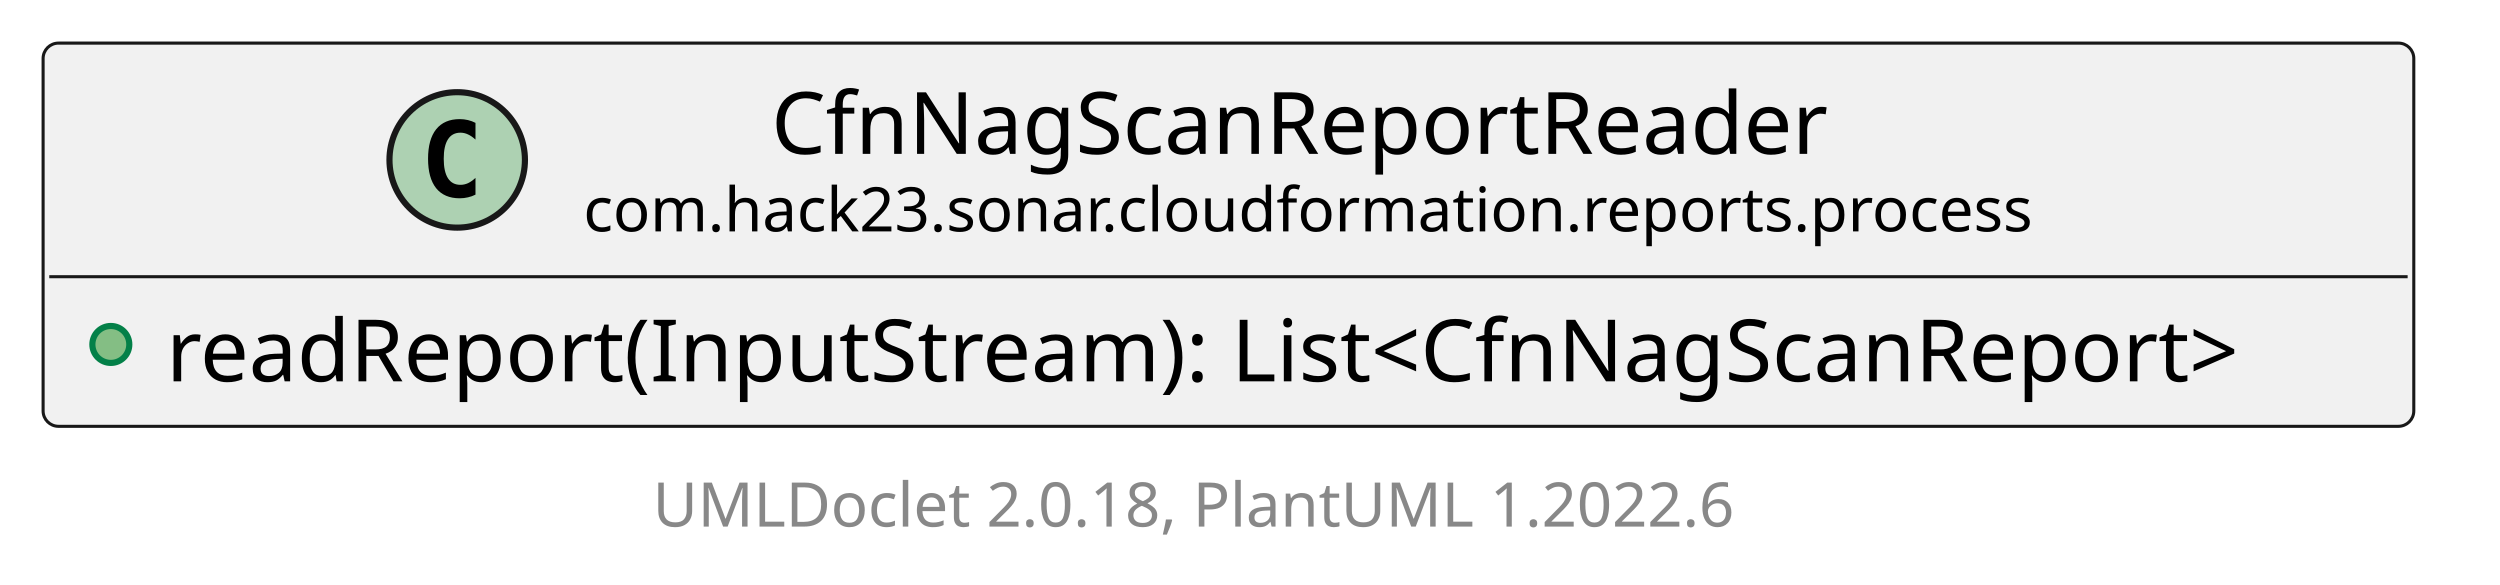
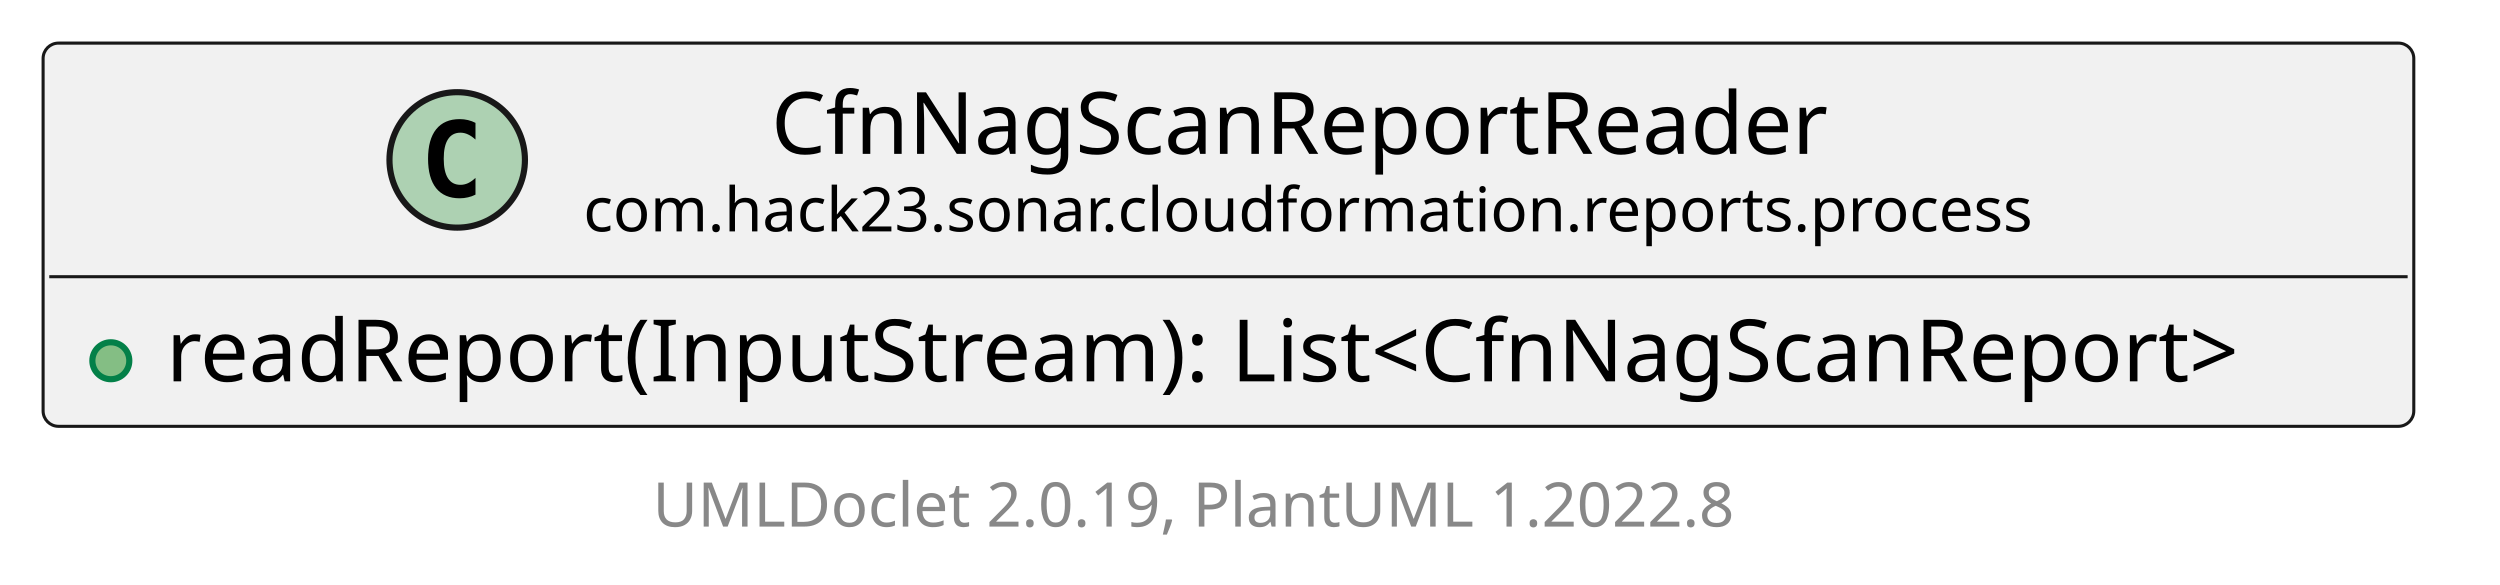
<svg xmlns="http://www.w3.org/2000/svg" xmlns:xlink="http://www.w3.org/1999/xlink" contentStyleType="text/css" height="95px" preserveAspectRatio="none" style="width:406px;height:95px;background:#FFFFFF;" version="1.1" viewBox="0 0 406 95" width="406px" zoomAndPan="magnify">
  <defs />
  <g>
    <a href="CfnNagScanReportReader.html" target="_top" title="CfnNagScanReportReader.html" xlink:actuate="onRequest" xlink:href="CfnNagScanReportReader.html" xlink:show="new" xlink:title="CfnNagScanReportReader.html" xlink:type="simple">
      <g id="elem_com.hack23.sonar.cloudformation.reports.process.CfnNagScanReportReader">
        <rect codeLine="5" fill="#F1F1F1" height="62.234" id="com.hack23.sonar.cloudformation.reports.process.CfnNagScanReportReader" rx="2.5" ry="2.5" style="stroke:#181818;stroke-width:0.5;" width="385" x="7" y="7" />
        <ellipse cx="74.25" cy="25.969" fill="#ADD1B2" rx="11" ry="11" style="stroke:#181818;stroke-width:1.0;" />
        <path d="M77.219,31.609 Q76.641,31.906 76,32.047 Q75.359,32.203 74.656,32.203 Q72.156,32.203 70.828,30.562 Q69.516,28.906 69.516,25.781 Q69.516,22.656 70.828,21 Q72.156,19.344 74.656,19.344 Q75.359,19.344 76,19.5 Q76.656,19.656 77.219,19.953 L77.219,22.672 Q76.594,22.094 76,21.828 Q75.406,21.547 74.781,21.547 Q73.438,21.547 72.75,22.625 Q72.062,23.688 72.062,25.781 Q72.062,27.875 72.75,28.953 Q73.438,30.016 74.781,30.016 Q75.406,30.016 76,29.75 Q76.594,29.469 77.219,28.891 L77.219,31.609 Z " fill="#000000" />
        <text fill="#000000" font-family="sans-serif" font-size="14" lengthAdjust="spacing" textLength="181" x="125.25" y="24.995">CfnNagScanReportReader</text>
        <text fill="#000000" font-family="sans-serif" font-size="10" lengthAdjust="spacing" textLength="242" x="94.75" y="37.579">com.hack23.sonar.cloudformation.reports.process</text>
        <line style="stroke:#181818;stroke-width:0.5;" x1="8" x2="391" y1="44.938" y2="44.938" />
-         <ellipse cx="18" cy="55.938" fill="#84BE84" rx="3" ry="3" style="stroke:#038048;stroke-width:1.0;" />
+         <ellipse cx="18" cy="58.586" fill="#84BE84" rx="3" ry="3" style="stroke:#038048;stroke-width:1.0;" />
        <text fill="#000000" font-family="sans-serif" font-size="14" lengthAdjust="spacing" textLength="359" x="27" y="61.933">readReport(InputStream): List&lt;CfnNagScanReport&gt;</text>
      </g>
    </a>
-     <rect height="11.641" style="stroke:#00000000;stroke-width:1.0;fill:none;" width="186" x="106" y="76.234" />
-     <text fill="#888888" font-family="sans-serif" font-size="10" lengthAdjust="spacing" textLength="186" x="106" y="85.517">UMLDoclet 2.0.18, PlantUML 1.2022.6</text>
+     <rect fill="none" height="11.641" style="stroke:none;stroke-width:1.0;" width="186" x="106" y="76.234" />
+     <text fill="#888888" font-family="sans-serif" font-size="10" lengthAdjust="spacing" textLength="186" x="106" y="85.517">UMLDoclet 2.0.19, PlantUML 1.2022.8</text>
  </g>
</svg>
